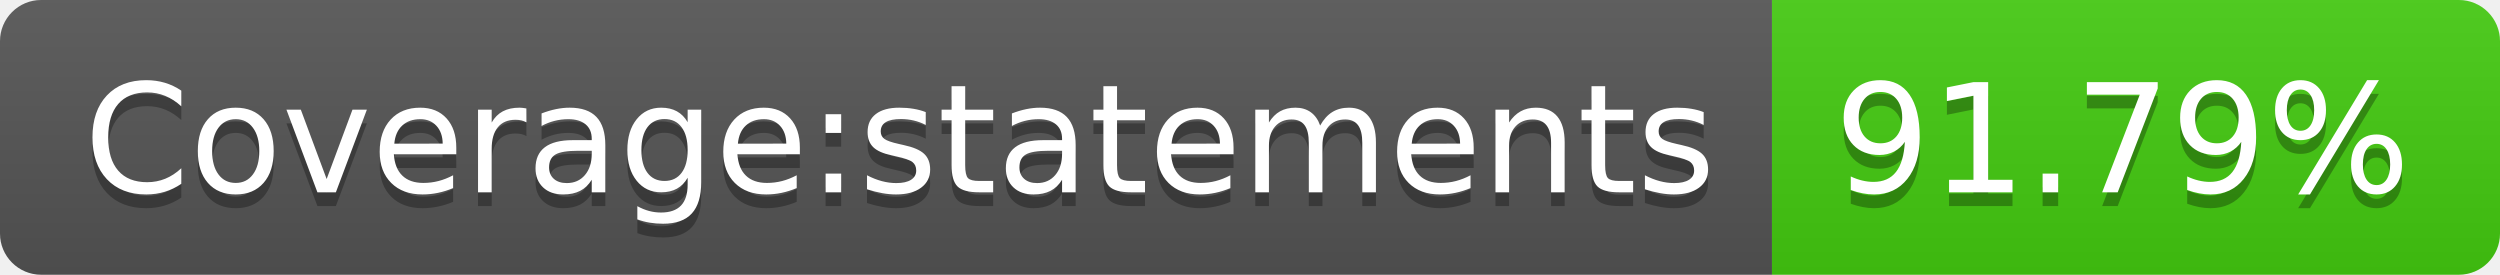
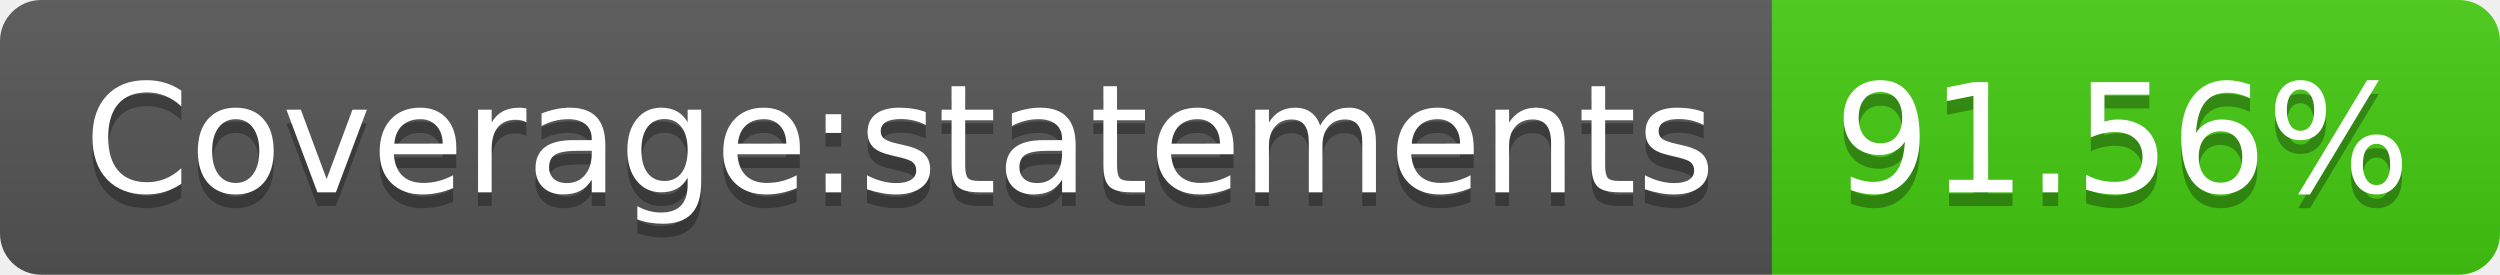
- <svg xmlns="http://www.w3.org/2000/svg" width="182" height="20" role="img" aria-label="Coverage:statements: 91.79%">
+ <svg xmlns="http://www.w3.org/2000/svg" width="182" height="20" role="img" aria-label="Coverage:statements: 91.56%">
  <linearGradient id="s" x2="0" y2="100%">
    <stop offset="0" stop-color="#bbb" stop-opacity=".1" />
    <stop offset="1" stop-opacity=".1" />
  </linearGradient>
  <clipPath id="r">
    <rect width="182" height="20" rx="3" fill="#fff" />
  </clipPath>
  <g clip-path="url(#r)">
    <rect width="129" height="20" fill="#555" />
    <rect x="129" width="53" height="20" fill="#4c1" />
    <rect width="182" height="20" fill="url(#s)" />
  </g>
  <g fill="#fff" text-anchor="middle" font-family="Verdana,Geneva,DejaVu Sans,sans-serif" text-rendering="geometricPrecision" font-size="110">
    <text aria-hidden="true" x="655" y="150" fill="#010101" fill-opacity=".3" transform="scale(.1)" textLength="1190">Coverage:statements</text>
    <text x="655" y="140" transform="scale(.1)" fill="#fff" textLength="1190">Coverage:statements</text>
-     <text aria-hidden="true" x="1545" y="150" fill="#010101" fill-opacity=".3" transform="scale(.1)" textLength="430">91.79%</text>
-     <text x="1545" y="140" transform="scale(.1)" fill="#fff" textLength="430">91.79%</text>
+     <text aria-hidden="true" x="1545" y="150" fill="#010101" fill-opacity=".3" transform="scale(.1)" textLength="430">91.56%</text>
+     <text x="1545" y="140" transform="scale(.1)" fill="#fff" textLength="430">91.56%</text>
  </g>
</svg>
